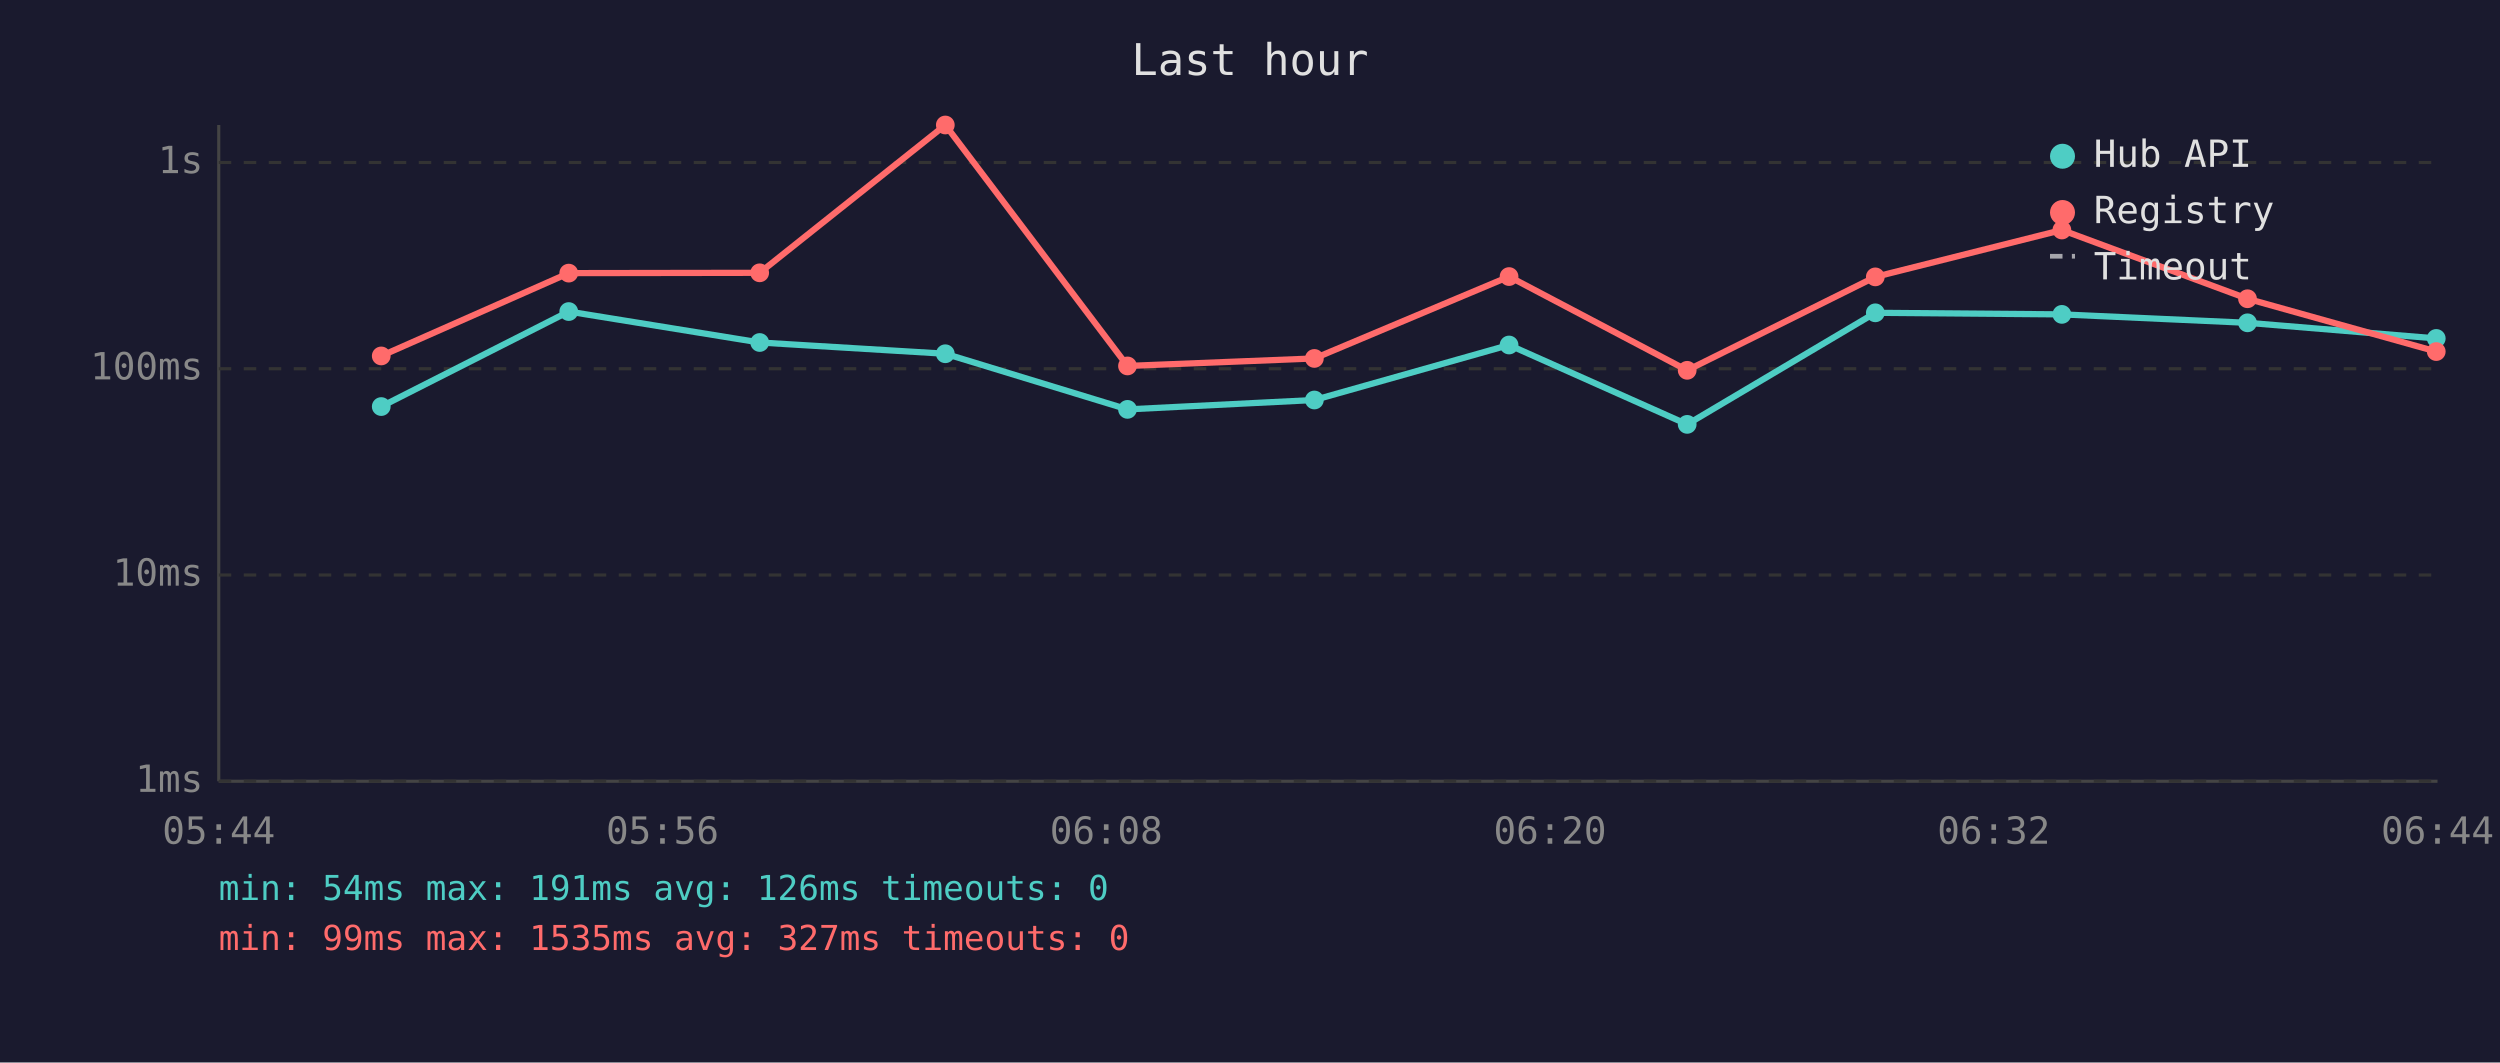
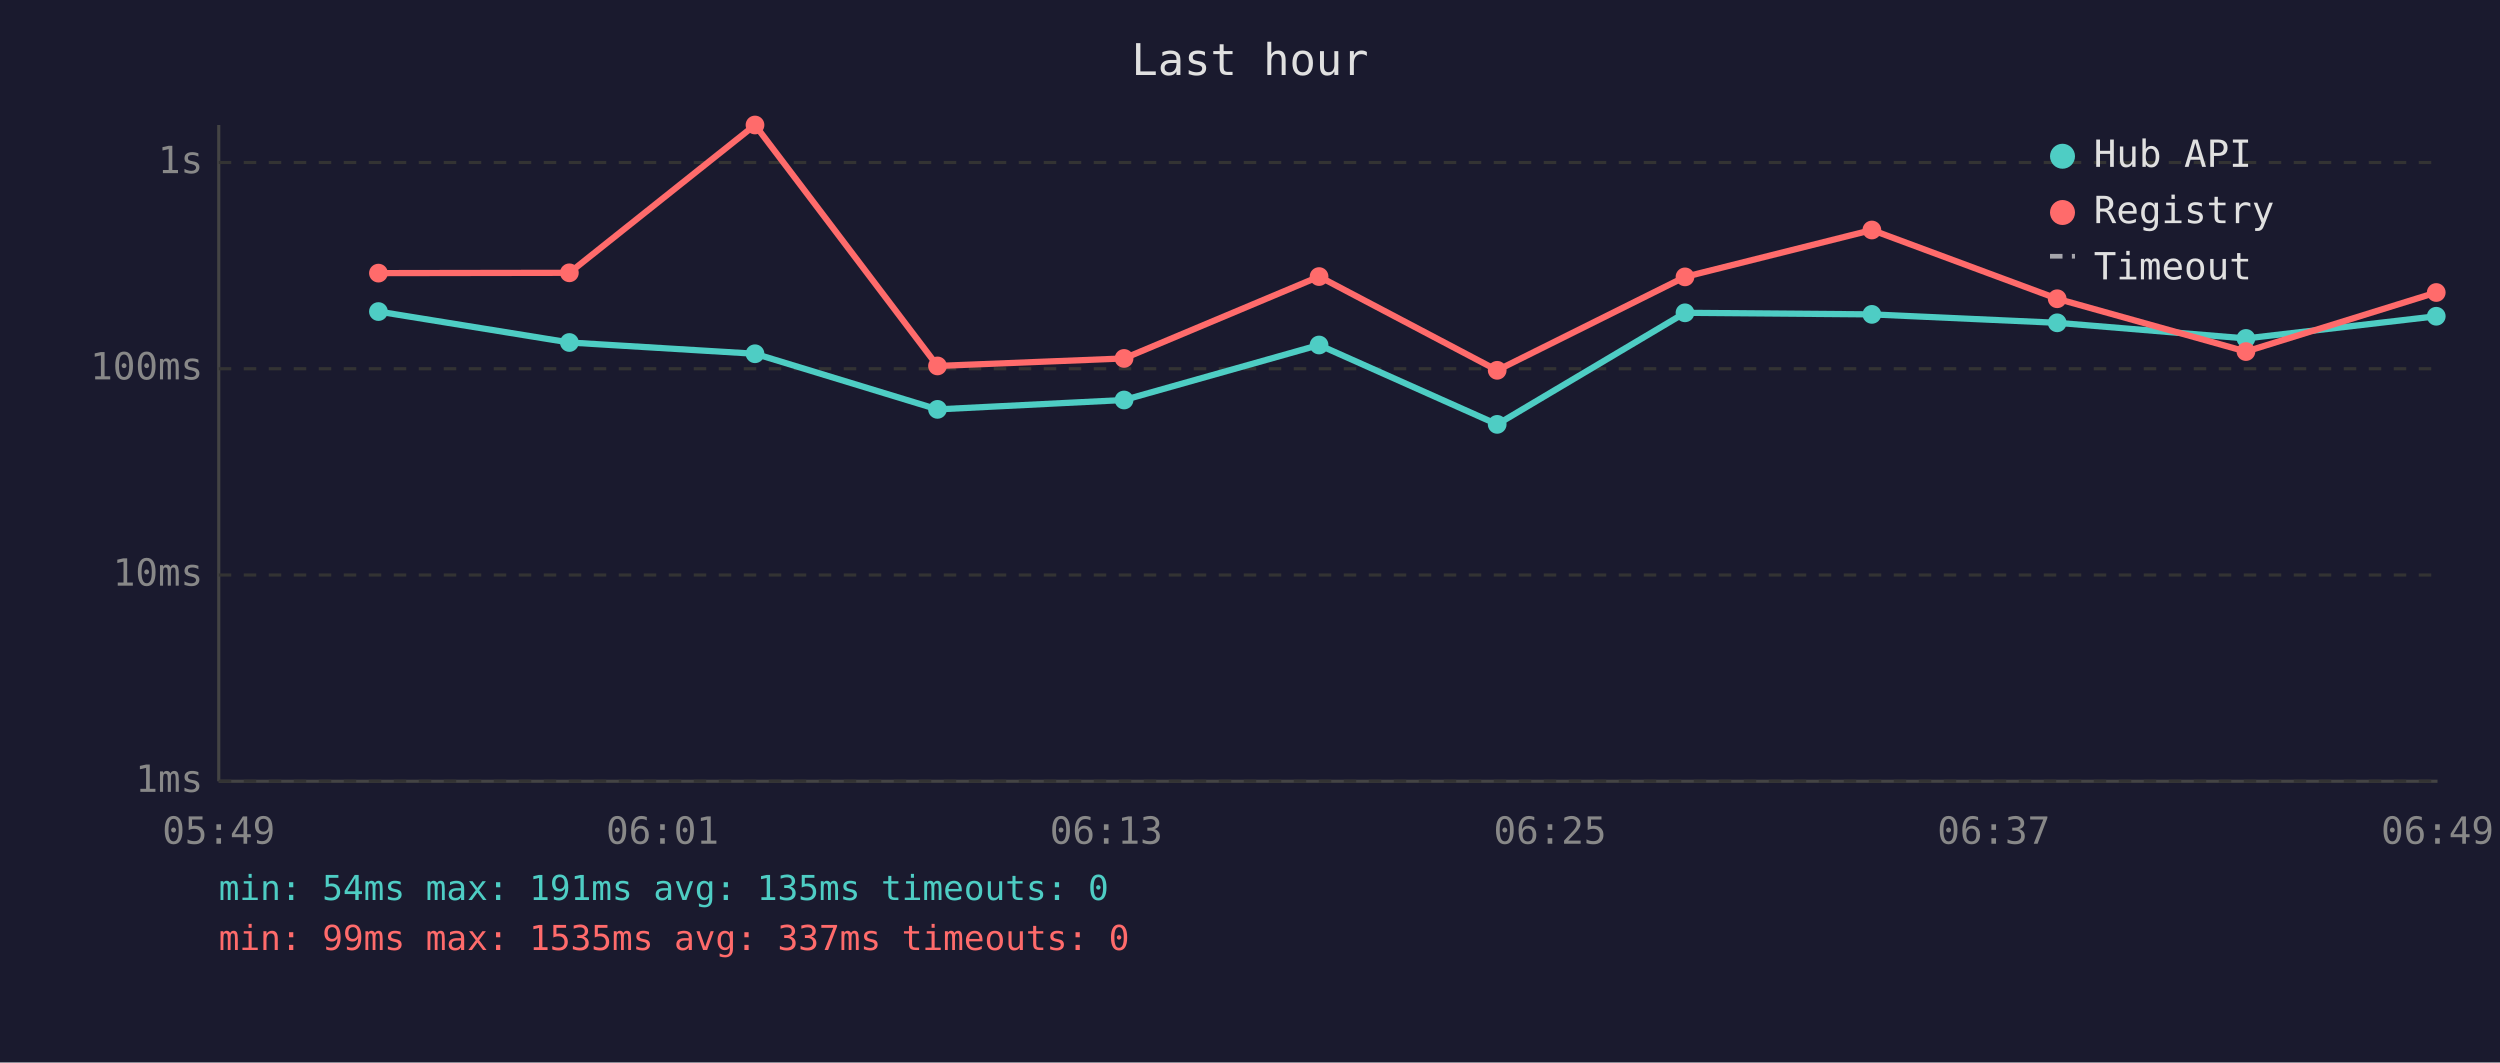
<svg xmlns="http://www.w3.org/2000/svg" viewBox="0 0 800 340" font-family="monospace" font-size="12">
  <rect width="800" height="340" fill="#1a1a2e" />
  <text x="400" y="24" fill="#e0e0e0" font-size="14" text-anchor="middle">Last hour</text>
  <line x1="70" y1="40" x2="70" y2="250" stroke="#444" stroke-width="1" />
  <line x1="70" y1="250" x2="780" y2="250" stroke="#444" stroke-width="1" />
  <line x1="70" y1="250" x2="780" y2="250" stroke="#333" stroke-width="1" stroke-dasharray="4" />
  <text x="65" y="250" fill="#888" text-anchor="end" dominant-baseline="middle">1ms</text>
  <line x1="70" y1="184" x2="780" y2="184" stroke="#333" stroke-width="1" stroke-dasharray="4" />
  <text x="65" y="184" fill="#888" text-anchor="end" dominant-baseline="middle">10ms</text>
  <line x1="70" y1="118" x2="780" y2="118" stroke="#333" stroke-width="1" stroke-dasharray="4" />
  <text x="65" y="118" fill="#888" text-anchor="end" dominant-baseline="middle">100ms</text>
  <line x1="70" y1="52" x2="780" y2="52" stroke="#333" stroke-width="1" stroke-dasharray="4" />
  <text x="65" y="52" fill="#888" text-anchor="end" dominant-baseline="middle">1s</text>
-   <text x="70" y="270" fill="#888" text-anchor="middle">05:44</text>
-   <text x="212" y="270" fill="#888" text-anchor="middle">05:56</text>
-   <text x="354" y="270" fill="#888" text-anchor="middle">06:08</text>
-   <text x="496" y="270" fill="#888" text-anchor="middle">06:20</text>
-   <text x="638" y="270" fill="#888" text-anchor="middle">06:32</text>
-   <text x="780" y="270" fill="#888" text-anchor="middle">06:44</text>
-   <polyline points="122.0,130.1 182.0,99.7 243.1,109.6 302.5,113.2 360.8,131.0 420.6,128.0 482.9,110.4 539.9,135.8 600.1,100.1 659.8,100.6 719.2,103.3 779.6,108.3" fill="none" stroke="#4ecdc4" stroke-width="2" opacity="1" />
-   <circle cx="122.0" cy="130.1" r="3" fill="#4ecdc4" />
-   <circle cx="182.0" cy="99.7" r="3" fill="#4ecdc4" />
-   <circle cx="243.1" cy="109.6" r="3" fill="#4ecdc4" />
-   <circle cx="302.5" cy="113.2" r="3" fill="#4ecdc4" />
-   <circle cx="360.8" cy="131.0" r="3" fill="#4ecdc4" />
-   <circle cx="420.6" cy="128.0" r="3" fill="#4ecdc4" />
-   <circle cx="482.9" cy="110.4" r="3" fill="#4ecdc4" />
-   <circle cx="539.9" cy="135.8" r="3" fill="#4ecdc4" />
-   <circle cx="600.1" cy="100.1" r="3" fill="#4ecdc4" />
-   <circle cx="659.8" cy="100.6" r="3" fill="#4ecdc4" />
-   <circle cx="719.2" cy="103.3" r="3" fill="#4ecdc4" />
-   <circle cx="779.6" cy="108.3" r="3" fill="#4ecdc4" />
-   <polyline points="122.0,113.9 182.0,87.4 243.1,87.3 302.5,40.0 360.8,117.1 420.6,114.7 482.9,88.5 539.9,118.5 600.1,88.6 659.8,73.6 719.2,95.6 779.6,112.5" fill="none" stroke="#ff6b6b" stroke-width="2" opacity="1" />
-   <circle cx="122.0" cy="113.9" r="3" fill="#ff6b6b" />
-   <circle cx="182.0" cy="87.4" r="3" fill="#ff6b6b" />
-   <circle cx="243.1" cy="87.3" r="3" fill="#ff6b6b" />
-   <circle cx="302.5" cy="40.0" r="3" fill="#ff6b6b" />
-   <circle cx="360.8" cy="117.1" r="3" fill="#ff6b6b" />
-   <circle cx="420.6" cy="114.7" r="3" fill="#ff6b6b" />
-   <circle cx="482.9" cy="88.5" r="3" fill="#ff6b6b" />
-   <circle cx="539.9" cy="118.5" r="3" fill="#ff6b6b" />
-   <circle cx="600.1" cy="88.6" r="3" fill="#ff6b6b" />
-   <circle cx="659.8" cy="73.6" r="3" fill="#ff6b6b" />
-   <circle cx="719.2" cy="95.6" r="3" fill="#ff6b6b" />
-   <circle cx="779.6" cy="112.5" r="3" fill="#ff6b6b" />
+   <text x="70" y="270" fill="#888" text-anchor="middle">05:49</text>
+   <text x="212" y="270" fill="#888" text-anchor="middle">06:01</text>
+   <text x="354" y="270" fill="#888" text-anchor="middle">06:13</text>
+   <text x="496" y="270" fill="#888" text-anchor="middle">06:25</text>
+   <text x="638" y="270" fill="#888" text-anchor="middle">06:37</text>
+   <text x="780" y="270" fill="#888" text-anchor="middle">06:49</text>
+   <polyline points="121.1,99.7 182.2,109.6 241.6,113.2 300.0,131.0 359.7,128.0 422.1,110.4 479.1,135.8 539.2,100.1 599.0,100.6 658.3,103.3 718.7,108.3 779.6,101.2" fill="none" stroke="#4ecdc4" stroke-width="2" opacity="1" />
+   <circle cx="121.1" cy="99.7" r="3" fill="#4ecdc4" />
+   <circle cx="182.2" cy="109.6" r="3" fill="#4ecdc4" />
+   <circle cx="241.6" cy="113.2" r="3" fill="#4ecdc4" />
+   <circle cx="300.0" cy="131.0" r="3" fill="#4ecdc4" />
+   <circle cx="359.7" cy="128.0" r="3" fill="#4ecdc4" />
+   <circle cx="422.1" cy="110.4" r="3" fill="#4ecdc4" />
+   <circle cx="479.1" cy="135.8" r="3" fill="#4ecdc4" />
+   <circle cx="539.2" cy="100.1" r="3" fill="#4ecdc4" />
+   <circle cx="599.0" cy="100.6" r="3" fill="#4ecdc4" />
+   <circle cx="658.3" cy="103.3" r="3" fill="#4ecdc4" />
+   <circle cx="718.7" cy="108.3" r="3" fill="#4ecdc4" />
+   <circle cx="779.6" cy="101.2" r="3" fill="#4ecdc4" />
+   <polyline points="121.1,87.4 182.2,87.3 241.6,40.0 300.0,117.1 359.7,114.7 422.1,88.5 479.1,118.5 539.2,88.6 599.0,73.6 658.3,95.6 718.7,112.5 779.6,93.6" fill="none" stroke="#ff6b6b" stroke-width="2" opacity="1" />
+   <circle cx="121.1" cy="87.4" r="3" fill="#ff6b6b" />
+   <circle cx="182.2" cy="87.3" r="3" fill="#ff6b6b" />
+   <circle cx="241.6" cy="40.0" r="3" fill="#ff6b6b" />
+   <circle cx="300.0" cy="117.1" r="3" fill="#ff6b6b" />
+   <circle cx="359.7" cy="114.7" r="3" fill="#ff6b6b" />
+   <circle cx="422.1" cy="88.5" r="3" fill="#ff6b6b" />
+   <circle cx="479.1" cy="118.5" r="3" fill="#ff6b6b" />
+   <circle cx="539.2" cy="88.6" r="3" fill="#ff6b6b" />
+   <circle cx="599.0" cy="73.6" r="3" fill="#ff6b6b" />
+   <circle cx="658.3" cy="95.6" r="3" fill="#ff6b6b" />
+   <circle cx="718.7" cy="112.5" r="3" fill="#ff6b6b" />
+   <circle cx="779.6" cy="93.6" r="3" fill="#ff6b6b" />
  <circle cx="660" cy="50" r="4" fill="#4ecdc4" />
  <text x="670" y="50" fill="#e0e0e0" dominant-baseline="middle">Hub API</text>
  <circle cx="660" cy="68" r="4" fill="#ff6b6b" />
  <text x="670" y="68" fill="#e0e0e0" dominant-baseline="middle">Registry</text>
  <line x1="656" y1="82" x2="664" y2="82" stroke="#e0e0e0" stroke-width="1.5" stroke-dasharray="4,3" opacity="0.7" />
  <text x="670" y="86" fill="#e0e0e0" dominant-baseline="middle">Timeout</text>
-   <text x="70" y="288" fill="#4ecdc4" font-size="11">min: 54ms  max: 191ms  avg: 126ms  timeouts: 0</text>
-   <text x="70" y="304" fill="#ff6b6b" font-size="11">min: 99ms  max: 1535ms  avg: 327ms  timeouts: 0</text>
+   <text x="70" y="288" fill="#4ecdc4" font-size="11">min: 54ms  max: 191ms  avg: 135ms  timeouts: 0</text>
+   <text x="70" y="304" fill="#ff6b6b" font-size="11">min: 99ms  max: 1535ms  avg: 337ms  timeouts: 0</text>
</svg>
